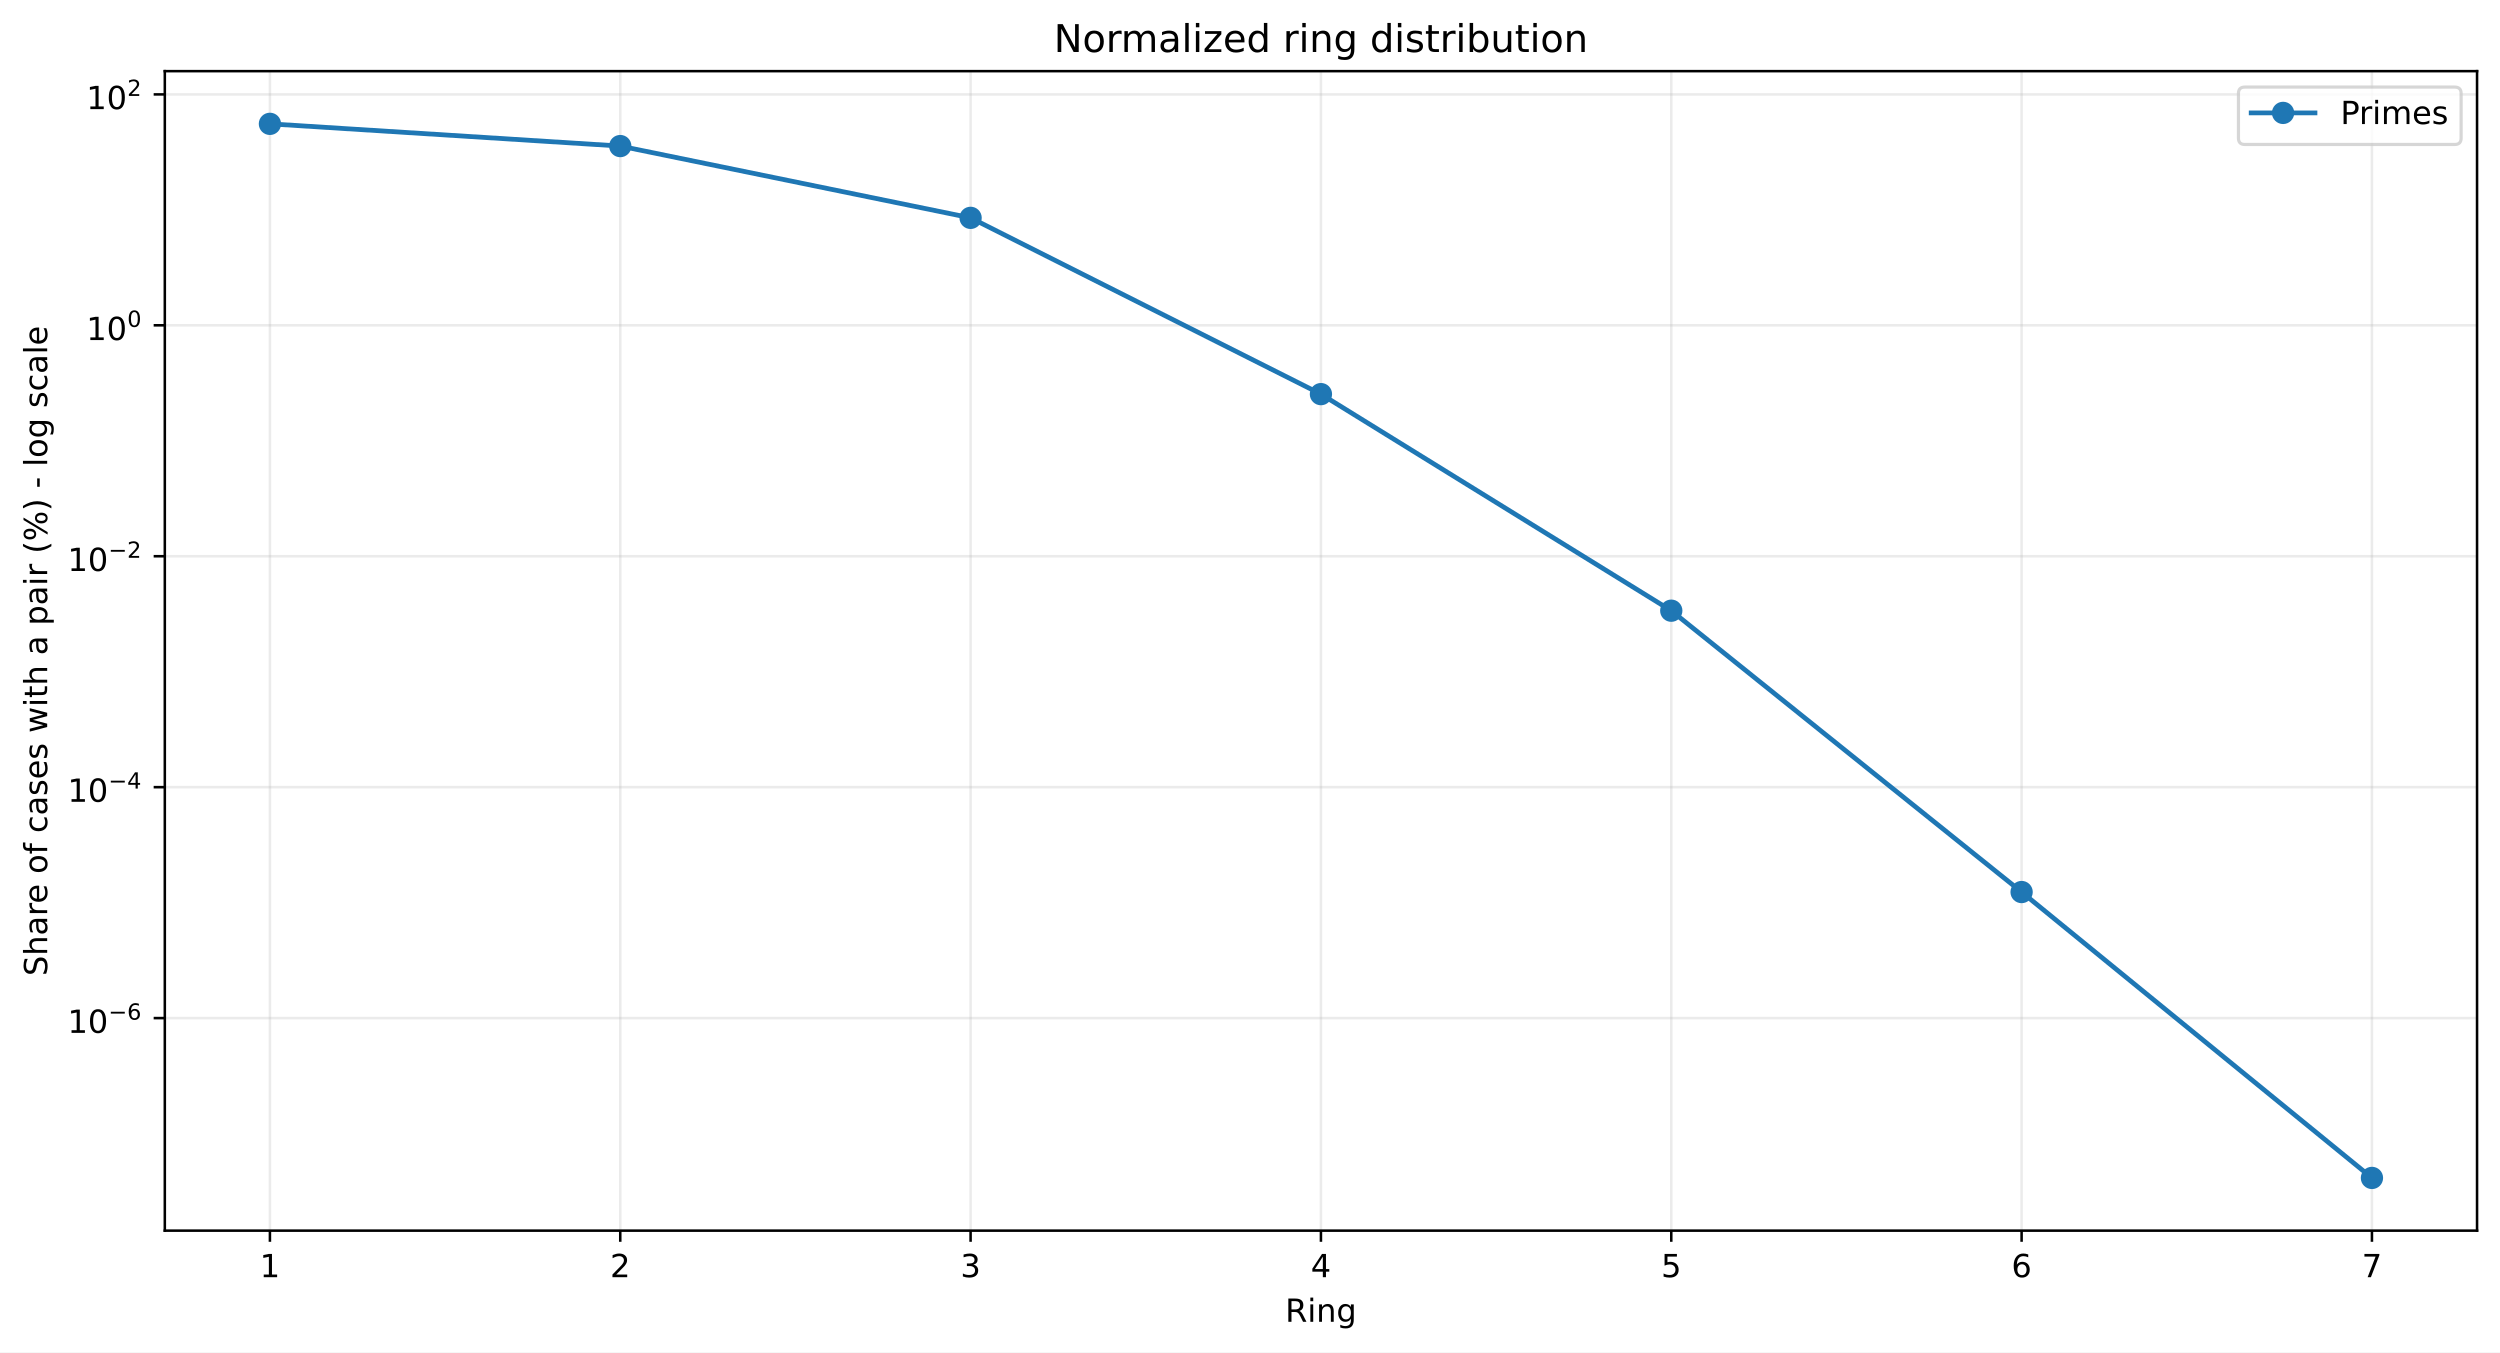
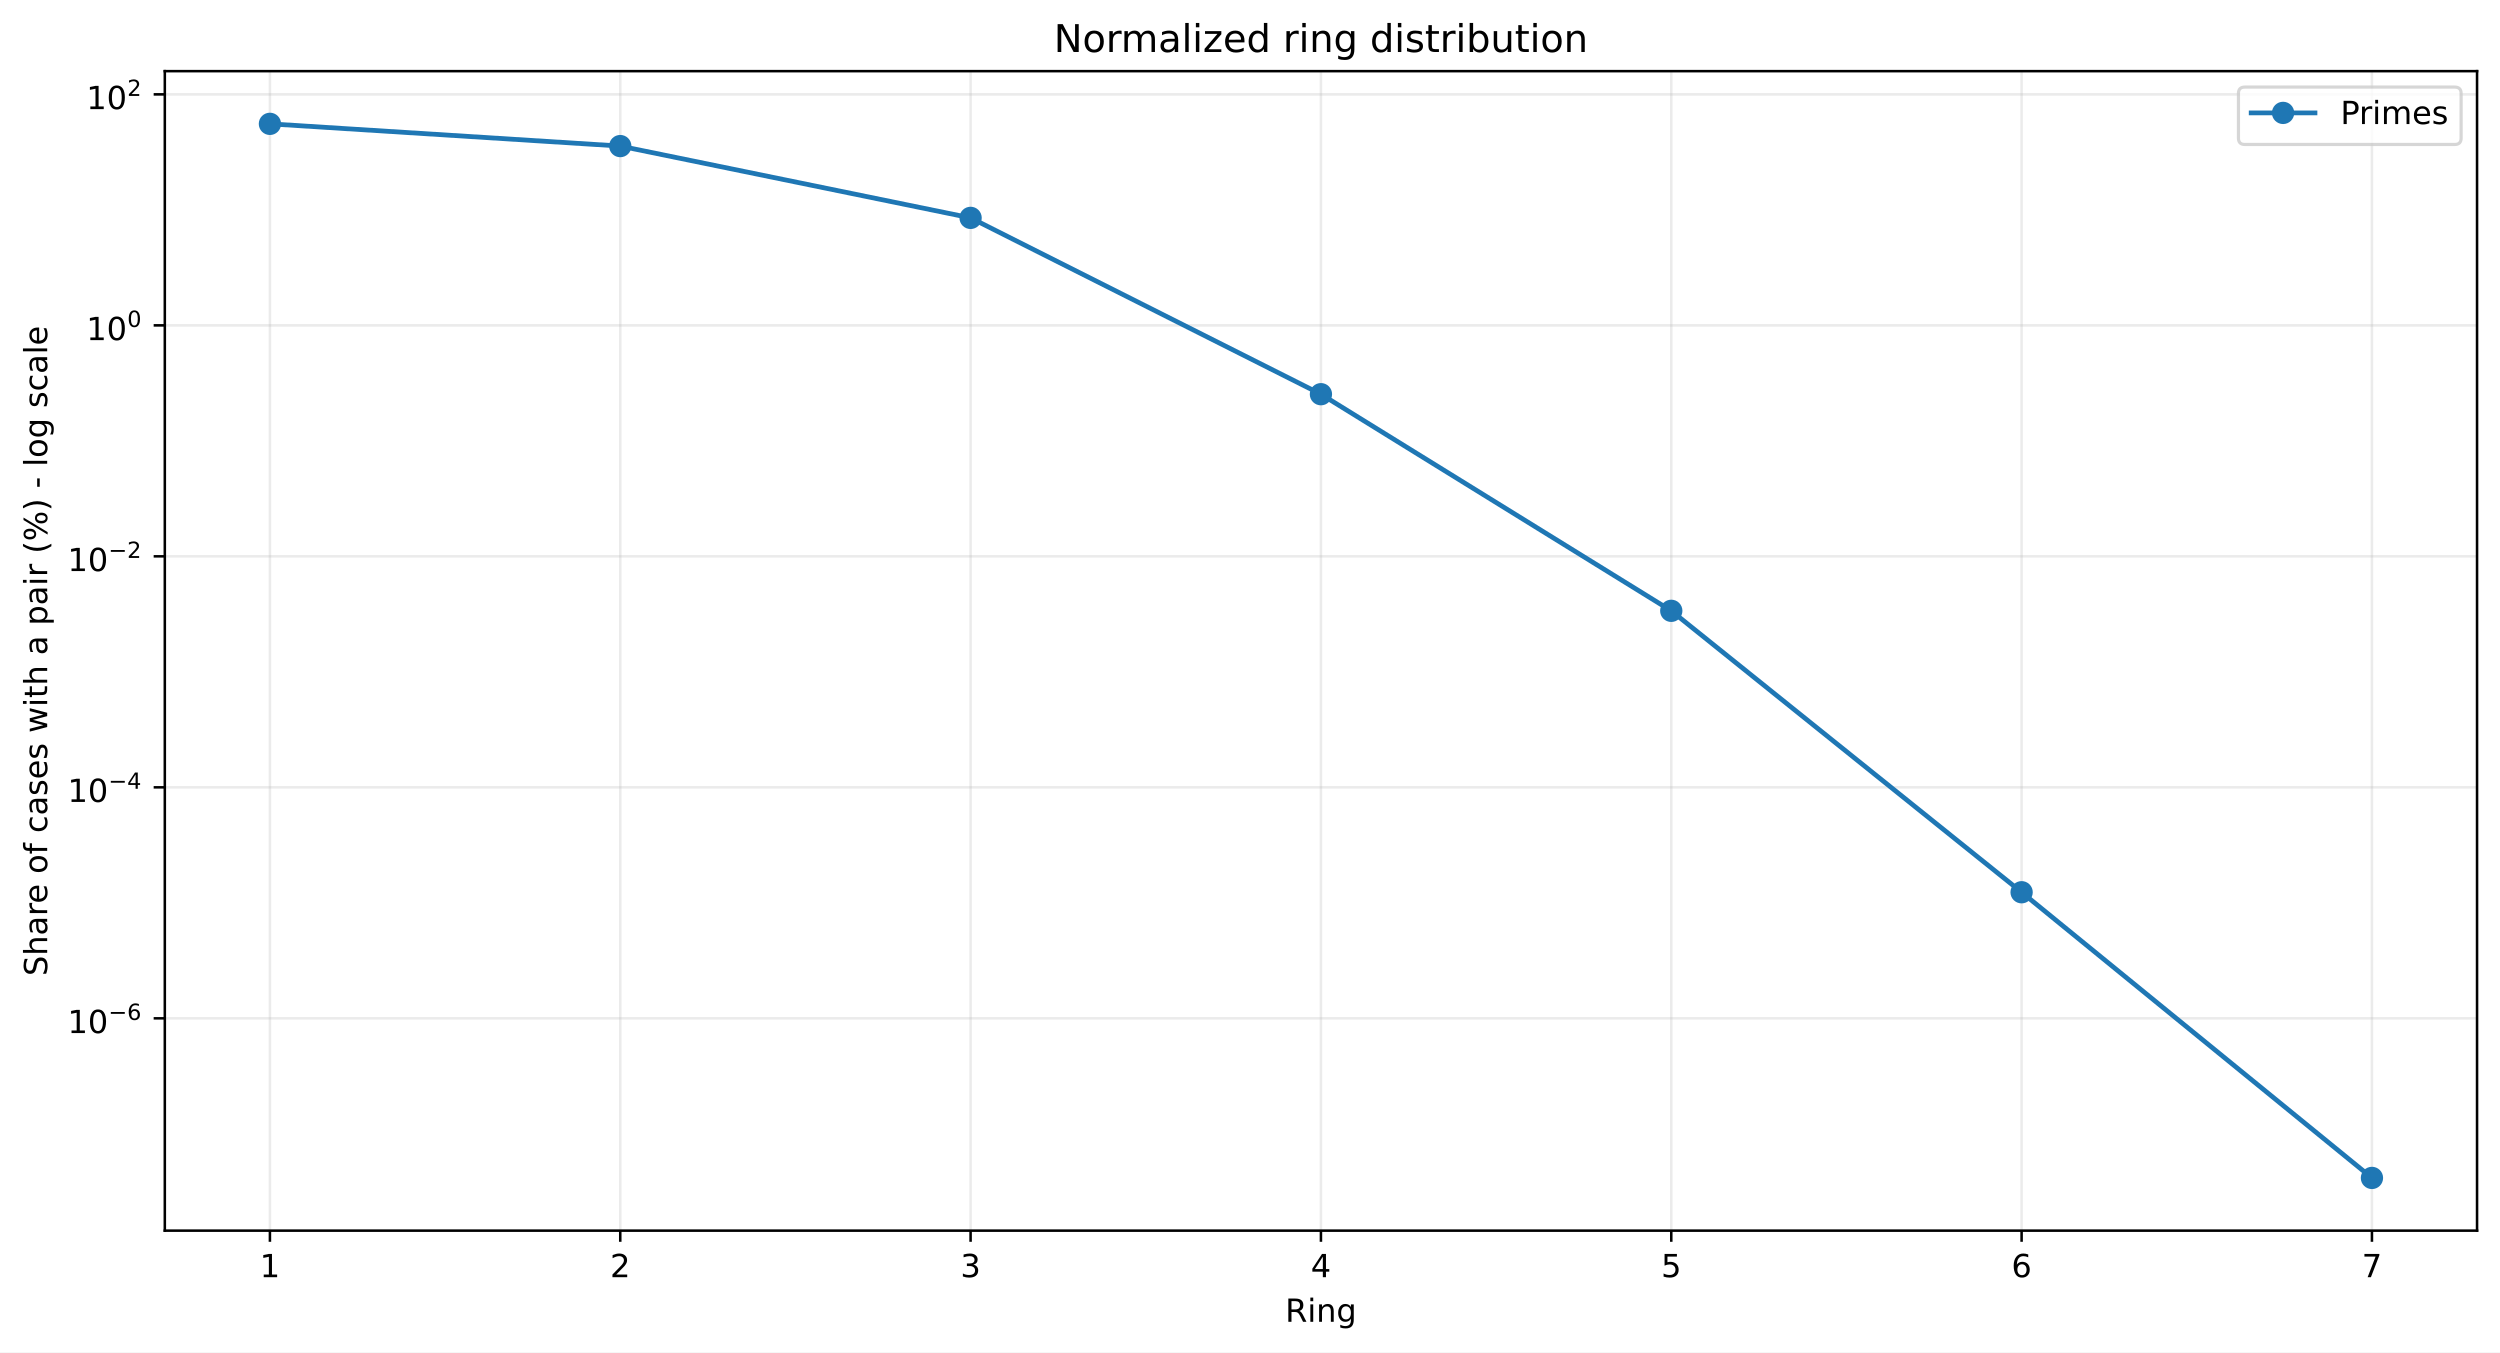
<svg xmlns="http://www.w3.org/2000/svg" xmlns:xlink="http://www.w3.org/1999/xlink" width="784.218pt" height="424.237pt" viewBox="0 0 784.218 424.237" version="1.1">
  <defs>
    <style type="text/css">*{stroke-linejoin: round; stroke-linecap: butt}</style>
  </defs>
  <g id="figure_1">
    <g id="patch_1">
      <path d="M 0 424.237  L 784.218 424.237  L 784.218 0  L 0 0  z " style="fill: #ffffff" />
    </g>
    <g id="axes_1">
      <g id="patch_2">
        <path d="M 51.701 386.036  L 777.018 386.036  L 777.018 22.318  L 51.701 22.318  z " style="fill: #ffffff" />
      </g>
      <g id="matplotlib.axis_1">
        <g id="xtick_1">
          <g id="line2d_1">
-             <path d="M 84.67 386.036  L 84.67 22.318  " clip-path="url(#p74132bd4b8)" style="fill: none; stroke: #b0b0b0; stroke-opacity: 0.25; stroke-width: 0.8; stroke-linecap: square" />
+             <path d="M 84.67 386.036  L 84.67 22.318  " clip-path="url(#p955ce8d4de)" style="fill: none; stroke: #b0b0b0; stroke-opacity: 0.25; stroke-width: 0.8; stroke-linecap: square" />
          </g>
          <g id="line2d_2">
            <defs>
-               <path id="m4748b10708" d="M 0 0  L 0 3.5  " style="stroke: #000000; stroke-width: 0.8" />
+               <path id="m152ed46e3c" d="M 0 0  L 0 3.5  " style="stroke: #000000; stroke-width: 0.8" />
            </defs>
            <g>
-               <use xlink:href="#m4748b10708" x="84.67" y="386.036" style="stroke: #000000; stroke-width: 0.8" />
+               <use xlink:href="#m152ed46e3c" x="84.67" y="386.036" style="stroke: #000000; stroke-width: 0.8" />
            </g>
          </g>
          <g id="text_1">
            <g transform="translate(81.48852 400.6334) scale(0.1 -0.1)">
              <defs>
                <path id="DejaVuSans-14" d="M 794 531  L 1825 531  L 1825 4091  L 703 3866  L 703 4441  L 1819 4666  L 2450 4666  L 2450 531  L 3481 531  L 3481 0  L 794 0  L 794 531  z " transform="scale(0.015625)" />
              </defs>
              <use xlink:href="#DejaVuSans-14" />
            </g>
          </g>
        </g>
        <g id="xtick_2">
          <g id="line2d_3">
-             <path d="M 194.566 386.036  L 194.566 22.318  " clip-path="url(#p74132bd4b8)" style="fill: none; stroke: #b0b0b0; stroke-opacity: 0.25; stroke-width: 0.8; stroke-linecap: square" />
+             <path d="M 194.566 386.036  L 194.566 22.318  " clip-path="url(#p955ce8d4de)" style="fill: none; stroke: #b0b0b0; stroke-opacity: 0.25; stroke-width: 0.8; stroke-linecap: square" />
          </g>
          <g id="line2d_4">
            <g>
-               <use xlink:href="#m4748b10708" x="194.566" y="386.036" style="stroke: #000000; stroke-width: 0.8" />
+               <use xlink:href="#m152ed46e3c" x="194.566" y="386.036" style="stroke: #000000; stroke-width: 0.8" />
            </g>
          </g>
          <g id="text_2">
            <g transform="translate(191.3851 400.6334) scale(0.1 -0.1)">
              <defs>
                <path id="DejaVuSans-15" d="M 1228 531  L 3431 531  L 3431 0  L 469 0  L 469 531  Q 828 903 1448 1529  Q 2069 2156 2228 2338  Q 2531 2678 2651 2914  Q 2772 3150 2772 3378  Q 2772 3750 2511 3984  Q 2250 4219 1831 4219  Q 1534 4219 1204 4116  Q 875 4013 500 3803  L 500 4441  Q 881 4594 1212 4672  Q 1544 4750 1819 4750  Q 2544 4750 2975 4387  Q 3406 4025 3406 3419  Q 3406 3131 3298 2873  Q 3191 2616 2906 2266  Q 2828 2175 2409 1742  Q 1991 1309 1228 531  z " transform="scale(0.015625)" />
              </defs>
              <use xlink:href="#DejaVuSans-15" />
            </g>
          </g>
        </g>
        <g id="xtick_3">
          <g id="line2d_5">
-             <path d="M 304.463 386.036  L 304.463 22.318  " clip-path="url(#p74132bd4b8)" style="fill: none; stroke: #b0b0b0; stroke-opacity: 0.25; stroke-width: 0.8; stroke-linecap: square" />
+             <path d="M 304.463 386.036  L 304.463 22.318  " clip-path="url(#p955ce8d4de)" style="fill: none; stroke: #b0b0b0; stroke-opacity: 0.25; stroke-width: 0.8; stroke-linecap: square" />
          </g>
          <g id="line2d_6">
            <g>
-               <use xlink:href="#m4748b10708" x="304.463" y="386.036" style="stroke: #000000; stroke-width: 0.8" />
+               <use xlink:href="#m152ed46e3c" x="304.463" y="386.036" style="stroke: #000000; stroke-width: 0.8" />
            </g>
          </g>
          <g id="text_3">
            <g transform="translate(301.2817 400.6334) scale(0.1 -0.1)">
              <defs>
                <path id="DejaVuSans-16" d="M 2597 2516  Q 3050 2419 3304 2112  Q 3559 1806 3559 1356  Q 3559 666 3084 287  Q 2609 -91 1734 -91  Q 1441 -91 1130 -33  Q 819 25 488 141  L 488 750  Q 750 597 1062 519  Q 1375 441 1716 441  Q 2309 441 2620 675  Q 2931 909 2931 1356  Q 2931 1769 2642 2001  Q 2353 2234 1838 2234  L 1294 2234  L 1294 2753  L 1863 2753  Q 2328 2753 2575 2939  Q 2822 3125 2822 3475  Q 2822 3834 2567 4026  Q 2313 4219 1838 4219  Q 1578 4219 1281 4162  Q 984 4106 628 3988  L 628 4550  Q 988 4650 1302 4700  Q 1616 4750 1894 4750  Q 2613 4750 3031 4423  Q 3450 4097 3450 3541  Q 3450 3153 3228 2886  Q 3006 2619 2597 2516  z " transform="scale(0.015625)" />
              </defs>
              <use xlink:href="#DejaVuSans-16" />
            </g>
          </g>
        </g>
        <g id="xtick_4">
          <g id="line2d_7">
-             <path d="M 414.36 386.036  L 414.36 22.318  " clip-path="url(#p74132bd4b8)" style="fill: none; stroke: #b0b0b0; stroke-opacity: 0.25; stroke-width: 0.8; stroke-linecap: square" />
+             <path d="M 414.36 386.036  L 414.36 22.318  " clip-path="url(#p955ce8d4de)" style="fill: none; stroke: #b0b0b0; stroke-opacity: 0.25; stroke-width: 0.8; stroke-linecap: square" />
          </g>
          <g id="line2d_8">
            <g>
-               <use xlink:href="#m4748b10708" x="414.36" y="386.036" style="stroke: #000000; stroke-width: 0.8" />
+               <use xlink:href="#m152ed46e3c" x="414.36" y="386.036" style="stroke: #000000; stroke-width: 0.8" />
            </g>
          </g>
          <g id="text_4">
            <g transform="translate(411.1784 400.6334) scale(0.1 -0.1)">
              <defs>
                <path id="DejaVuSans-17" d="M 2419 4116  L 825 1625  L 2419 1625  L 2419 4116  z M 2253 4666  L 3047 4666  L 3047 1625  L 3713 1625  L 3713 1100  L 3047 1100  L 3047 0  L 2419 0  L 2419 1100  L 313 1100  L 313 1709  L 2253 4666  z " transform="scale(0.015625)" />
              </defs>
              <use xlink:href="#DejaVuSans-17" />
            </g>
          </g>
        </g>
        <g id="xtick_5">
          <g id="line2d_9">
-             <path d="M 524.256 386.036  L 524.256 22.318  " clip-path="url(#p74132bd4b8)" style="fill: none; stroke: #b0b0b0; stroke-opacity: 0.25; stroke-width: 0.8; stroke-linecap: square" />
+             <path d="M 524.256 386.036  L 524.256 22.318  " clip-path="url(#p955ce8d4de)" style="fill: none; stroke: #b0b0b0; stroke-opacity: 0.25; stroke-width: 0.8; stroke-linecap: square" />
          </g>
          <g id="line2d_10">
            <g>
-               <use xlink:href="#m4748b10708" x="524.256" y="386.036" style="stroke: #000000; stroke-width: 0.8" />
+               <use xlink:href="#m152ed46e3c" x="524.256" y="386.036" style="stroke: #000000; stroke-width: 0.8" />
            </g>
          </g>
          <g id="text_5">
            <g transform="translate(521.075 400.6334) scale(0.1 -0.1)">
              <defs>
                <path id="DejaVuSans-18" d="M 691 4666  L 3169 4666  L 3169 4134  L 1269 4134  L 1269 2991  Q 1406 3038 1543 3061  Q 1681 3084 1819 3084  Q 2600 3084 3056 2656  Q 3513 2228 3513 1497  Q 3513 744 3044 326  Q 2575 -91 1722 -91  Q 1428 -91 1123 -41  Q 819 9 494 109  L 494 744  Q 775 591 1075 516  Q 1375 441 1709 441  Q 2250 441 2565 725  Q 2881 1009 2881 1497  Q 2881 1984 2565 2268  Q 2250 2553 1709 2553  Q 1456 2553 1204 2497  Q 953 2441 691 2322  L 691 4666  z " transform="scale(0.015625)" />
              </defs>
              <use xlink:href="#DejaVuSans-18" />
            </g>
          </g>
        </g>
        <g id="xtick_6">
          <g id="line2d_11">
-             <path d="M 634.153 386.036  L 634.153 22.318  " clip-path="url(#p74132bd4b8)" style="fill: none; stroke: #b0b0b0; stroke-opacity: 0.25; stroke-width: 0.8; stroke-linecap: square" />
+             <path d="M 634.153 386.036  L 634.153 22.318  " clip-path="url(#p955ce8d4de)" style="fill: none; stroke: #b0b0b0; stroke-opacity: 0.25; stroke-width: 0.8; stroke-linecap: square" />
          </g>
          <g id="line2d_12">
            <g>
-               <use xlink:href="#m4748b10708" x="634.153" y="386.036" style="stroke: #000000; stroke-width: 0.8" />
+               <use xlink:href="#m152ed46e3c" x="634.153" y="386.036" style="stroke: #000000; stroke-width: 0.8" />
            </g>
          </g>
          <g id="text_6">
            <g transform="translate(630.9716 400.6334) scale(0.1 -0.1)">
              <defs>
                <path id="DejaVuSans-19" d="M 2113 2584  Q 1688 2584 1439 2293  Q 1191 2003 1191 1497  Q 1191 994 1439 701  Q 1688 409 2113 409  Q 2538 409 2786 701  Q 3034 994 3034 1497  Q 3034 2003 2786 2293  Q 2538 2584 2113 2584  z M 3366 4563  L 3366 3988  Q 3128 4100 2886 4159  Q 2644 4219 2406 4219  Q 1781 4219 1451 3797  Q 1122 3375 1075 2522  Q 1259 2794 1537 2939  Q 1816 3084 2150 3084  Q 2853 3084 3261 2657  Q 3669 2231 3669 1497  Q 3669 778 3244 343  Q 2819 -91 2113 -91  Q 1303 -91 875 529  Q 447 1150 447 2328  Q 447 3434 972 4092  Q 1497 4750 2381 4750  Q 2619 4750 2861 4703  Q 3103 4656 3366 4563  z " transform="scale(0.015625)" />
              </defs>
              <use xlink:href="#DejaVuSans-19" />
            </g>
          </g>
        </g>
        <g id="xtick_7">
          <g id="line2d_13">
-             <path d="M 744.049 386.036  L 744.049 22.318  " clip-path="url(#p74132bd4b8)" style="fill: none; stroke: #b0b0b0; stroke-opacity: 0.25; stroke-width: 0.8; stroke-linecap: square" />
+             <path d="M 744.049 386.036  L 744.049 22.318  " clip-path="url(#p955ce8d4de)" style="fill: none; stroke: #b0b0b0; stroke-opacity: 0.25; stroke-width: 0.8; stroke-linecap: square" />
          </g>
          <g id="line2d_14">
            <g>
-               <use xlink:href="#m4748b10708" x="744.049" y="386.036" style="stroke: #000000; stroke-width: 0.8" />
+               <use xlink:href="#m152ed46e3c" x="744.049" y="386.036" style="stroke: #000000; stroke-width: 0.8" />
            </g>
          </g>
          <g id="text_7">
            <g transform="translate(740.8682 400.6334) scale(0.1 -0.1)">
              <defs>
                <path id="DejaVuSans-1a" d="M 525 4666  L 3525 4666  L 3525 4397  L 1831 0  L 1172 0  L 2766 4134  L 525 4134  L 525 4666  z " transform="scale(0.015625)" />
              </defs>
              <use xlink:href="#DejaVuSans-1a" />
            </g>
          </g>
        </g>
        <g id="text_8">
          <g transform="translate(403.1534 414.6342) scale(0.1 -0.1)">
            <defs>
              <path id="DejaVuSans-35" d="M 2841 2188  Q 3044 2119 3236 1894  Q 3428 1669 3622 1275  L 4263 0  L 3584 0  L 2988 1197  Q 2756 1666 2539 1819  Q 2322 1972 1947 1972  L 1259 1972  L 1259 0  L 628 0  L 628 4666  L 2053 4666  Q 2853 4666 3247 4331  Q 3641 3997 3641 3322  Q 3641 2881 3436 2590  Q 3231 2300 2841 2188  z M 1259 4147  L 1259 2491  L 2053 2491  Q 2509 2491 2742 2702  Q 2975 2913 2975 3322  Q 2975 3731 2742 3939  Q 2509 4147 2053 4147  L 1259 4147  z " transform="scale(0.015625)" />
              <path id="DejaVuSans-4c" d="M 603 3500  L 1178 3500  L 1178 0  L 603 0  L 603 3500  z M 603 4863  L 1178 4863  L 1178 4134  L 603 4134  L 603 4863  z " transform="scale(0.015625)" />
              <path id="DejaVuSans-51" d="M 3513 2113  L 3513 0  L 2938 0  L 2938 2094  Q 2938 2591 2744 2837  Q 2550 3084 2163 3084  Q 1697 3084 1428 2787  Q 1159 2491 1159 1978  L 1159 0  L 581 0  L 581 3500  L 1159 3500  L 1159 2956  Q 1366 3272 1645 3428  Q 1925 3584 2291 3584  Q 2894 3584 3203 3211  Q 3513 2838 3513 2113  z " transform="scale(0.015625)" />
              <path id="DejaVuSans-4a" d="M 2906 1791  Q 2906 2416 2648 2759  Q 2391 3103 1925 3103  Q 1463 3103 1205 2759  Q 947 2416 947 1791  Q 947 1169 1205 825  Q 1463 481 1925 481  Q 2391 481 2648 825  Q 2906 1169 2906 1791  z M 3481 434  Q 3481 -459 3084 -895  Q 2688 -1331 1869 -1331  Q 1566 -1331 1297 -1286  Q 1028 -1241 775 -1147  L 775 -588  Q 1028 -725 1275 -790  Q 1522 -856 1778 -856  Q 2344 -856 2625 -561  Q 2906 -266 2906 331  L 2906 616  Q 2728 306 2450 153  Q 2172 0 1784 0  Q 1141 0 747 490  Q 353 981 353 1791  Q 353 2603 747 3093  Q 1141 3584 1784 3584  Q 2172 3584 2450 3431  Q 2728 3278 2906 2969  L 2906 3500  L 3481 3500  L 3481 434  z " transform="scale(0.015625)" />
            </defs>
            <use xlink:href="#DejaVuSans-35" />
            <use xlink:href="#DejaVuSans-4c" transform="translate(69.48438 0)" />
            <use xlink:href="#DejaVuSans-51" transform="translate(97.26562 0)" />
            <use xlink:href="#DejaVuSans-4a" transform="translate(160.6406 0)" />
          </g>
        </g>
      </g>
      <g id="matplotlib.axis_2">
        <g id="ytick_1">
          <g id="line2d_15">
-             <path d="M 51.701 319.363  L 777.018 319.363  " clip-path="url(#p74132bd4b8)" style="fill: none; stroke: #b0b0b0; stroke-opacity: 0.25; stroke-width: 0.8; stroke-linecap: square" />
+             <path d="M 51.701 319.439  L 777.018 319.439  " clip-path="url(#p955ce8d4de)" style="fill: none; stroke: #b0b0b0; stroke-opacity: 0.25; stroke-width: 0.8; stroke-linecap: square" />
          </g>
          <g id="line2d_16">
            <defs>
-               <path id="m7e02e4cb93" d="M 0 0  L -3.5 0  " style="stroke: #000000; stroke-width: 0.8" />
+               <path id="m792096139f" d="M 0 0  L -3.5 0  " style="stroke: #000000; stroke-width: 0.8" />
            </defs>
            <g>
-               <use xlink:href="#m7e02e4cb93" x="51.701" y="319.363" style="stroke: #000000; stroke-width: 0.8" />
+               <use xlink:href="#m792096139f" x="51.701" y="319.439" style="stroke: #000000; stroke-width: 0.8" />
            </g>
          </g>
          <g id="text_9">
-             <g transform="translate(21.20078 324.0632) scale(0.1 -0.1)">
+             <g transform="translate(21.20078 324.1391) scale(0.1 -0.1)">
              <defs>
                <path id="DejaVuSans-13" d="M 2034 4250  Q 1547 4250 1301 3770  Q 1056 3291 1056 2328  Q 1056 1369 1301 889  Q 1547 409 2034 409  Q 2525 409 2770 889  Q 3016 1369 3016 2328  Q 3016 3291 2770 3770  Q 2525 4250 2034 4250  z M 2034 4750  Q 2819 4750 3233 4129  Q 3647 3509 3647 2328  Q 3647 1150 3233 529  Q 2819 -91 2034 -91  Q 1250 -91 836 529  Q 422 1150 422 2328  Q 422 3509 836 4129  Q 1250 4750 2034 4750  z " transform="scale(0.015625)" />
                <path id="DejaVuSans-c9c" d="M 678 2272  L 4684 2272  L 4684 1741  L 678 1741  L 678 2272  z " transform="scale(0.015625)" />
              </defs>
              <use xlink:href="#DejaVuSans-14" transform="translate(0 0.746875)" />
              <use xlink:href="#DejaVuSans-13" transform="translate(63.62305 0.746875)" />
              <use xlink:href="#DejaVuSans-c9c" transform="translate(128.2031 42.04688) scale(0.7)" />
              <use xlink:href="#DejaVuSans-19" transform="translate(186.8555 42.04688) scale(0.7)" />
            </g>
          </g>
        </g>
        <g id="ytick_2">
          <g id="line2d_17">
-             <path d="M 51.701 246.924  L 777.018 246.924  " clip-path="url(#p74132bd4b8)" style="fill: none; stroke: #b0b0b0; stroke-opacity: 0.25; stroke-width: 0.8; stroke-linecap: square" />
+             <path d="M 51.701 246.98  L 777.018 246.98  " clip-path="url(#p955ce8d4de)" style="fill: none; stroke: #b0b0b0; stroke-opacity: 0.25; stroke-width: 0.8; stroke-linecap: square" />
          </g>
          <g id="line2d_18">
            <g>
-               <use xlink:href="#m7e02e4cb93" x="51.701" y="246.924" style="stroke: #000000; stroke-width: 0.8" />
+               <use xlink:href="#m792096139f" x="51.701" y="246.98" style="stroke: #000000; stroke-width: 0.8" />
            </g>
          </g>
          <g id="text_10">
-             <g transform="translate(21.20078 251.5736) scale(0.1 -0.1)">
+             <g transform="translate(21.20078 251.6299) scale(0.1 -0.1)">
              <use xlink:href="#DejaVuSans-14" transform="translate(0 0.665625)" />
              <use xlink:href="#DejaVuSans-13" transform="translate(63.62305 0.665625)" />
              <use xlink:href="#DejaVuSans-c9c" transform="translate(128.2031 41.96563) scale(0.7)" />
              <use xlink:href="#DejaVuSans-17" transform="translate(186.8555 41.96563) scale(0.7)" />
            </g>
          </g>
        </g>
        <g id="ytick_3">
          <g id="line2d_19">
-             <path d="M 51.701 174.484  L 777.018 174.484  " clip-path="url(#p74132bd4b8)" style="fill: none; stroke: #b0b0b0; stroke-opacity: 0.25; stroke-width: 0.8; stroke-linecap: square" />
+             <path d="M 51.701 174.521  L 777.018 174.521  " clip-path="url(#p955ce8d4de)" style="fill: none; stroke: #b0b0b0; stroke-opacity: 0.25; stroke-width: 0.8; stroke-linecap: square" />
          </g>
          <g id="line2d_20">
            <g>
-               <use xlink:href="#m7e02e4cb93" x="51.701" y="174.484" style="stroke: #000000; stroke-width: 0.8" />
+               <use xlink:href="#m792096139f" x="51.701" y="174.521" style="stroke: #000000; stroke-width: 0.8" />
            </g>
          </g>
          <g id="text_11">
-             <g transform="translate(21.20078 179.184) scale(0.1 -0.1)">
+             <g transform="translate(21.20078 179.2207) scale(0.1 -0.1)">
              <use xlink:href="#DejaVuSans-14" transform="translate(0 0.746875)" />
              <use xlink:href="#DejaVuSans-13" transform="translate(63.62305 0.746875)" />
              <use xlink:href="#DejaVuSans-c9c" transform="translate(128.2031 42.04688) scale(0.7)" />
              <use xlink:href="#DejaVuSans-15" transform="translate(186.8555 42.04688) scale(0.7)" />
            </g>
          </g>
        </g>
        <g id="ytick_4">
          <g id="line2d_21">
-             <path d="M 51.701 102.044  L 777.018 102.044  " clip-path="url(#p74132bd4b8)" style="fill: none; stroke: #b0b0b0; stroke-opacity: 0.25; stroke-width: 0.8; stroke-linecap: square" />
+             <path d="M 51.701 102.062  L 777.018 102.062  " clip-path="url(#p955ce8d4de)" style="fill: none; stroke: #b0b0b0; stroke-opacity: 0.25; stroke-width: 0.8; stroke-linecap: square" />
          </g>
          <g id="line2d_22">
            <g>
-               <use xlink:href="#m7e02e4cb93" x="51.701" y="102.044" style="stroke: #000000; stroke-width: 0.8" />
+               <use xlink:href="#m792096139f" x="51.701" y="102.062" style="stroke: #000000; stroke-width: 0.8" />
            </g>
          </g>
          <g id="text_12">
-             <g transform="translate(27.10078 106.7444) scale(0.1 -0.1)">
+             <g transform="translate(27.10078 106.7615) scale(0.1 -0.1)">
              <use xlink:href="#DejaVuSans-14" transform="translate(0 0.746875)" />
              <use xlink:href="#DejaVuSans-13" transform="translate(63.62305 0.746875)" />
              <use xlink:href="#DejaVuSans-13" transform="translate(128.2031 42.04688) scale(0.7)" />
            </g>
          </g>
        </g>
        <g id="ytick_5">
          <g id="line2d_23">
-             <path d="M 51.701 29.605  L 777.018 29.605  " clip-path="url(#p74132bd4b8)" style="fill: none; stroke: #b0b0b0; stroke-opacity: 0.25; stroke-width: 0.8; stroke-linecap: square" />
+             <path d="M 51.701 29.602  L 777.018 29.602  " clip-path="url(#p955ce8d4de)" style="fill: none; stroke: #b0b0b0; stroke-opacity: 0.25; stroke-width: 0.8; stroke-linecap: square" />
          </g>
          <g id="line2d_24">
            <g>
-               <use xlink:href="#m7e02e4cb93" x="51.701" y="29.605" style="stroke: #000000; stroke-width: 0.8" />
+               <use xlink:href="#m792096139f" x="51.701" y="29.602" style="stroke: #000000; stroke-width: 0.8" />
            </g>
          </g>
          <g id="text_13">
-             <g transform="translate(27.10078 34.30483) scale(0.1 -0.1)">
+             <g transform="translate(27.10078 34.30233) scale(0.1 -0.1)">
              <use xlink:href="#DejaVuSans-14" transform="translate(0 0.746875)" />
              <use xlink:href="#DejaVuSans-13" transform="translate(63.62305 0.746875)" />
              <use xlink:href="#DejaVuSans-15" transform="translate(128.2031 42.04688) scale(0.7)" />
            </g>
          </g>
        </g>
        <g id="text_14">
          <g transform="translate(14.79844 306.1426) rotate(-90) scale(0.1 -0.1)">
            <defs>
              <path id="DejaVuSans-36" d="M 3425 4513  L 3425 3897  Q 3066 4069 2747 4153  Q 2428 4238 2131 4238  Q 1616 4238 1336 4038  Q 1056 3838 1056 3469  Q 1056 3159 1242 3001  Q 1428 2844 1947 2747  L 2328 2669  Q 3034 2534 3370 2195  Q 3706 1856 3706 1288  Q 3706 609 3251 259  Q 2797 -91 1919 -91  Q 1588 -91 1214 -16  Q 841 59 441 206  L 441 856  Q 825 641 1194 531  Q 1563 422 1919 422  Q 2459 422 2753 634  Q 3047 847 3047 1241  Q 3047 1584 2836 1778  Q 2625 1972 2144 2069  L 1759 2144  Q 1053 2284 737 2584  Q 422 2884 422 3419  Q 422 4038 858 4394  Q 1294 4750 2059 4750  Q 2388 4750 2728 4690  Q 3069 4631 3425 4513  z " transform="scale(0.015625)" />
              <path id="DejaVuSans-4b" d="M 3513 2113  L 3513 0  L 2938 0  L 2938 2094  Q 2938 2591 2744 2837  Q 2550 3084 2163 3084  Q 1697 3084 1428 2787  Q 1159 2491 1159 1978  L 1159 0  L 581 0  L 581 4863  L 1159 4863  L 1159 2956  Q 1366 3272 1645 3428  Q 1925 3584 2291 3584  Q 2894 3584 3203 3211  Q 3513 2838 3513 2113  z " transform="scale(0.015625)" />
              <path id="DejaVuSans-44" d="M 2194 1759  Q 1497 1759 1228 1600  Q 959 1441 959 1056  Q 959 750 1161 570  Q 1363 391 1709 391  Q 2188 391 2477 730  Q 2766 1069 2766 1631  L 2766 1759  L 2194 1759  z M 3341 1997  L 3341 0  L 2766 0  L 2766 531  Q 2569 213 2275 61  Q 1981 -91 1556 -91  Q 1019 -91 701 211  Q 384 513 384 1019  Q 384 1609 779 1909  Q 1175 2209 1959 2209  L 2766 2209  L 2766 2266  Q 2766 2663 2505 2880  Q 2244 3097 1772 3097  Q 1472 3097 1187 3025  Q 903 2953 641 2809  L 641 3341  Q 956 3463 1253 3523  Q 1550 3584 1831 3584  Q 2591 3584 2966 3190  Q 3341 2797 3341 1997  z " transform="scale(0.015625)" />
              <path id="DejaVuSans-55" d="M 2631 2963  Q 2534 3019 2420 3045  Q 2306 3072 2169 3072  Q 1681 3072 1420 2755  Q 1159 2438 1159 1844  L 1159 0  L 581 0  L 581 3500  L 1159 3500  L 1159 2956  Q 1341 3275 1631 3429  Q 1922 3584 2338 3584  Q 2397 3584 2469 3576  Q 2541 3569 2628 3553  L 2631 2963  z " transform="scale(0.015625)" />
              <path id="DejaVuSans-48" d="M 3597 1894  L 3597 1613  L 953 1613  Q 991 1019 1311 708  Q 1631 397 2203 397  Q 2534 397 2845 478  Q 3156 559 3463 722  L 3463 178  Q 3153 47 2828 -22  Q 2503 -91 2169 -91  Q 1331 -91 842 396  Q 353 884 353 1716  Q 353 2575 817 3079  Q 1281 3584 2069 3584  Q 2775 3584 3186 3129  Q 3597 2675 3597 1894  z M 3022 2063  Q 3016 2534 2758 2815  Q 2500 3097 2075 3097  Q 1594 3097 1305 2825  Q 1016 2553 972 2059  L 3022 2063  z " transform="scale(0.015625)" />
              <path id="DejaVuSans-3" transform="scale(0.015625)" />
              <path id="DejaVuSans-52" d="M 1959 3097  Q 1497 3097 1228 2736  Q 959 2375 959 1747  Q 959 1119 1226 758  Q 1494 397 1959 397  Q 2419 397 2687 759  Q 2956 1122 2956 1747  Q 2956 2369 2687 2733  Q 2419 3097 1959 3097  z M 1959 3584  Q 2709 3584 3137 3096  Q 3566 2609 3566 1747  Q 3566 888 3137 398  Q 2709 -91 1959 -91  Q 1206 -91 779 398  Q 353 888 353 1747  Q 353 2609 779 3096  Q 1206 3584 1959 3584  z " transform="scale(0.015625)" />
              <path id="DejaVuSans-49" d="M 2375 4863  L 2375 4384  L 1825 4384  Q 1516 4384 1395 4259  Q 1275 4134 1275 3809  L 1275 3500  L 2222 3500  L 2222 3053  L 1275 3053  L 1275 0  L 697 0  L 697 3053  L 147 3053  L 147 3500  L 697 3500  L 697 3744  Q 697 4328 969 4595  Q 1241 4863 1831 4863  L 2375 4863  z " transform="scale(0.015625)" />
              <path id="DejaVuSans-46" d="M 3122 3366  L 3122 2828  Q 2878 2963 2633 3030  Q 2388 3097 2138 3097  Q 1578 3097 1268 2742  Q 959 2388 959 1747  Q 959 1106 1268 751  Q 1578 397 2138 397  Q 2388 397 2633 464  Q 2878 531 3122 666  L 3122 134  Q 2881 22 2623 -34  Q 2366 -91 2075 -91  Q 1284 -91 818 406  Q 353 903 353 1747  Q 353 2603 823 3093  Q 1294 3584 2113 3584  Q 2378 3584 2631 3529  Q 2884 3475 3122 3366  z " transform="scale(0.015625)" />
              <path id="DejaVuSans-56" d="M 2834 3397  L 2834 2853  Q 2591 2978 2328 3040  Q 2066 3103 1784 3103  Q 1356 3103 1142 2972  Q 928 2841 928 2578  Q 928 2378 1081 2264  Q 1234 2150 1697 2047  L 1894 2003  Q 2506 1872 2764 1633  Q 3022 1394 3022 966  Q 3022 478 2636 193  Q 2250 -91 1575 -91  Q 1294 -91 989 -36  Q 684 19 347 128  L 347 722  Q 666 556 975 473  Q 1284 391 1588 391  Q 1994 391 2212 530  Q 2431 669 2431 922  Q 2431 1156 2273 1281  Q 2116 1406 1581 1522  L 1381 1569  Q 847 1681 609 1914  Q 372 2147 372 2553  Q 372 3047 722 3315  Q 1072 3584 1716 3584  Q 2034 3584 2315 3537  Q 2597 3491 2834 3397  z " transform="scale(0.015625)" />
              <path id="DejaVuSans-5a" d="M 269 3500  L 844 3500  L 1563 769  L 2278 3500  L 2956 3500  L 3675 769  L 4391 3500  L 4966 3500  L 4050 0  L 3372 0  L 2619 2869  L 1863 0  L 1184 0  L 269 3500  z " transform="scale(0.015625)" />
              <path id="DejaVuSans-57" d="M 1172 4494  L 1172 3500  L 2356 3500  L 2356 3053  L 1172 3053  L 1172 1153  Q 1172 725 1289 603  Q 1406 481 1766 481  L 2356 481  L 2356 0  L 1766 0  Q 1100 0 847 248  Q 594 497 594 1153  L 594 3053  L 172 3053  L 172 3500  L 594 3500  L 594 4494  L 1172 4494  z " transform="scale(0.015625)" />
              <path id="DejaVuSans-53" d="M 1159 525  L 1159 -1331  L 581 -1331  L 581 3500  L 1159 3500  L 1159 2969  Q 1341 3281 1617 3432  Q 1894 3584 2278 3584  Q 2916 3584 3314 3078  Q 3713 2572 3713 1747  Q 3713 922 3314 415  Q 2916 -91 2278 -91  Q 1894 -91 1617 61  Q 1341 213 1159 525  z M 3116 1747  Q 3116 2381 2855 2742  Q 2594 3103 2138 3103  Q 1681 3103 1420 2742  Q 1159 2381 1159 1747  Q 1159 1113 1420 752  Q 1681 391 2138 391  Q 2594 391 2855 752  Q 3116 1113 3116 1747  z " transform="scale(0.015625)" />
              <path id="DejaVuSans-b" d="M 1984 4856  Q 1566 4138 1362 3434  Q 1159 2731 1159 2009  Q 1159 1288 1364 580  Q 1569 -128 1984 -844  L 1484 -844  Q 1016 -109 783 600  Q 550 1309 550 2009  Q 550 2706 781 3412  Q 1013 4119 1484 4856  L 1984 4856  z " transform="scale(0.015625)" />
              <path id="DejaVuSans-8" d="M 4653 2053  Q 4381 2053 4226 1822  Q 4072 1591 4072 1178  Q 4072 772 4226 539  Q 4381 306 4653 306  Q 4919 306 5073 539  Q 5228 772 5228 1178  Q 5228 1588 5073 1820  Q 4919 2053 4653 2053  z M 4653 2450  Q 5147 2450 5437 2106  Q 5728 1763 5728 1178  Q 5728 594 5436 251  Q 5144 -91 4653 -91  Q 4153 -91 3862 251  Q 3572 594 3572 1178  Q 3572 1766 3864 2108  Q 4156 2450 4653 2450  z M 1428 4353  Q 1159 4353 1004 4120  Q 850 3888 850 3481  Q 850 3069 1003 2837  Q 1156 2606 1428 2606  Q 1700 2606 1854 2837  Q 2009 3069 2009 3481  Q 2009 3884 1853 4118  Q 1697 4353 1428 4353  z M 4250 4750  L 4750 4750  L 1831 -91  L 1331 -91  L 4250 4750  z M 1428 4750  Q 1922 4750 2215 4408  Q 2509 4066 2509 3481  Q 2509 2891 2217 2550  Q 1925 2209 1428 2209  Q 931 2209 642 2551  Q 353 2894 353 3481  Q 353 4063 643 4406  Q 934 4750 1428 4750  z " transform="scale(0.015625)" />
              <path id="DejaVuSans-c" d="M 513 4856  L 1013 4856  Q 1481 4119 1714 3412  Q 1947 2706 1947 2009  Q 1947 1309 1714 600  Q 1481 -109 1013 -844  L 513 -844  Q 928 -128 1133 580  Q 1338 1288 1338 2009  Q 1338 2731 1133 3434  Q 928 4138 513 4856  z " transform="scale(0.015625)" />
              <path id="DejaVuSans-10" d="M 313 2009  L 1997 2009  L 1997 1497  L 313 1497  L 313 2009  z " transform="scale(0.015625)" />
              <path id="DejaVuSans-4f" d="M 603 4863  L 1178 4863  L 1178 0  L 603 0  L 603 4863  z " transform="scale(0.015625)" />
            </defs>
            <use xlink:href="#DejaVuSans-36" />
            <use xlink:href="#DejaVuSans-4b" transform="translate(63.48438 0)" />
            <use xlink:href="#DejaVuSans-44" transform="translate(126.8594 0)" />
            <use xlink:href="#DejaVuSans-55" transform="translate(188.1406 0)" />
            <use xlink:href="#DejaVuSans-48" transform="translate(227.0469 0)" />
            <use xlink:href="#DejaVuSans-3" transform="translate(288.5781 0)" />
            <use xlink:href="#DejaVuSans-52" transform="translate(320.3594 0)" />
            <use xlink:href="#DejaVuSans-49" transform="translate(381.5469 0)" />
            <use xlink:href="#DejaVuSans-3" transform="translate(416.75 0)" />
            <use xlink:href="#DejaVuSans-46" transform="translate(448.5312 0)" />
            <use xlink:href="#DejaVuSans-44" transform="translate(503.5156 0)" />
            <use xlink:href="#DejaVuSans-56" transform="translate(564.7969 0)" />
            <use xlink:href="#DejaVuSans-48" transform="translate(616.8906 0)" />
            <use xlink:href="#DejaVuSans-56" transform="translate(678.4219 0)" />
            <use xlink:href="#DejaVuSans-3" transform="translate(730.5156 0)" />
            <use xlink:href="#DejaVuSans-5a" transform="translate(762.2969 0)" />
            <use xlink:href="#DejaVuSans-4c" transform="translate(844.0781 0)" />
            <use xlink:href="#DejaVuSans-57" transform="translate(871.8594 0)" />
            <use xlink:href="#DejaVuSans-4b" transform="translate(911.0625 0)" />
            <use xlink:href="#DejaVuSans-3" transform="translate(974.4375 0)" />
            <use xlink:href="#DejaVuSans-44" transform="translate(1006.219 0)" />
            <use xlink:href="#DejaVuSans-3" transform="translate(1067.5 0)" />
            <use xlink:href="#DejaVuSans-53" transform="translate(1099.281 0)" />
            <use xlink:href="#DejaVuSans-44" transform="translate(1162.766 0)" />
            <use xlink:href="#DejaVuSans-4c" transform="translate(1224.047 0)" />
            <use xlink:href="#DejaVuSans-55" transform="translate(1251.828 0)" />
            <use xlink:href="#DejaVuSans-3" transform="translate(1292.938 0)" />
            <use xlink:href="#DejaVuSans-b" transform="translate(1324.719 0)" />
            <use xlink:href="#DejaVuSans-8" transform="translate(1363.734 0)" />
            <use xlink:href="#DejaVuSans-c" transform="translate(1458.75 0)" />
            <use xlink:href="#DejaVuSans-3" transform="translate(1497.766 0)" />
            <use xlink:href="#DejaVuSans-10" transform="translate(1529.547 0)" />
            <use xlink:href="#DejaVuSans-3" transform="translate(1565.625 0)" />
            <use xlink:href="#DejaVuSans-4f" transform="translate(1597.406 0)" />
            <use xlink:href="#DejaVuSans-52" transform="translate(1625.188 0)" />
            <use xlink:href="#DejaVuSans-4a" transform="translate(1686.375 0)" />
            <use xlink:href="#DejaVuSans-3" transform="translate(1749.859 0)" />
            <use xlink:href="#DejaVuSans-56" transform="translate(1781.641 0)" />
            <use xlink:href="#DejaVuSans-46" transform="translate(1833.734 0)" />
            <use xlink:href="#DejaVuSans-44" transform="translate(1888.719 0)" />
            <use xlink:href="#DejaVuSans-4f" transform="translate(1950 0)" />
            <use xlink:href="#DejaVuSans-48" transform="translate(1977.781 0)" />
          </g>
        </g>
      </g>
      <g id="line2d_25">
-         <path d="M 84.67 38.851  L 194.566 45.822  L 304.463 68.34  L 414.36 123.631  L 524.256 191.568  L 634.153 279.822  L 744.049 369.503  " clip-path="url(#p74132bd4b8)" style="fill: none; stroke: #1f77b4; stroke-width: 1.5; stroke-linecap: square" />
+         <path d="M 84.67 38.851  L 194.566 45.824  L 304.463 68.348  L 414.36 123.654  L 524.256 191.609  L 634.153 279.887  L 744.049 369.503  " clip-path="url(#p955ce8d4de)" style="fill: none; stroke: #1f77b4; stroke-width: 1.5; stroke-linecap: square" />
        <defs>
-           <path id="med98014fa7" d="M 0 3  C 0.796 3 1.559 2.684 2.121 2.121  C 2.684 1.559 3 0.796 3 0  C 3 -0.796 2.684 -1.559 2.121 -2.121  C 1.559 -2.684 0.796 -3 0 -3  C -0.796 -3 -1.559 -2.684 -2.121 -2.121  C -2.684 -1.559 -3 -0.796 -3 0  C -3 0.796 -2.684 1.559 -2.121 2.121  C -1.559 2.684 -0.796 3 0 3  z " style="stroke: #1f77b4" />
+           <path id="mc4f0e437c2" d="M 0 3  C 0.796 3 1.559 2.684 2.121 2.121  C 2.684 1.559 3 0.796 3 0  C 3 -0.796 2.684 -1.559 2.121 -2.121  C 1.559 -2.684 0.796 -3 0 -3  C -0.796 -3 -1.559 -2.684 -2.121 -2.121  C -2.684 -1.559 -3 -0.796 -3 0  C -3 0.796 -2.684 1.559 -2.121 2.121  C -1.559 2.684 -0.796 3 0 3  z " style="stroke: #1f77b4" />
        </defs>
-         <g clip-path="url(#p74132bd4b8)">
-           <use xlink:href="#med98014fa7" x="84.67" y="38.851" style="fill: #1f77b4; stroke: #1f77b4" />
-           <use xlink:href="#med98014fa7" x="194.566" y="45.822" style="fill: #1f77b4; stroke: #1f77b4" />
-           <use xlink:href="#med98014fa7" x="304.463" y="68.34" style="fill: #1f77b4; stroke: #1f77b4" />
-           <use xlink:href="#med98014fa7" x="414.36" y="123.631" style="fill: #1f77b4; stroke: #1f77b4" />
-           <use xlink:href="#med98014fa7" x="524.256" y="191.568" style="fill: #1f77b4; stroke: #1f77b4" />
-           <use xlink:href="#med98014fa7" x="634.153" y="279.822" style="fill: #1f77b4; stroke: #1f77b4" />
-           <use xlink:href="#med98014fa7" x="744.049" y="369.503" style="fill: #1f77b4; stroke: #1f77b4" />
+         <g clip-path="url(#p955ce8d4de)">
+           <use xlink:href="#mc4f0e437c2" x="84.67" y="38.851" style="fill: #1f77b4; stroke: #1f77b4" />
+           <use xlink:href="#mc4f0e437c2" x="194.566" y="45.824" style="fill: #1f77b4; stroke: #1f77b4" />
+           <use xlink:href="#mc4f0e437c2" x="304.463" y="68.348" style="fill: #1f77b4; stroke: #1f77b4" />
+           <use xlink:href="#mc4f0e437c2" x="414.36" y="123.654" style="fill: #1f77b4; stroke: #1f77b4" />
+           <use xlink:href="#mc4f0e437c2" x="524.256" y="191.609" style="fill: #1f77b4; stroke: #1f77b4" />
+           <use xlink:href="#mc4f0e437c2" x="634.153" y="279.887" style="fill: #1f77b4; stroke: #1f77b4" />
+           <use xlink:href="#mc4f0e437c2" x="744.049" y="369.503" style="fill: #1f77b4; stroke: #1f77b4" />
        </g>
      </g>
      <g id="patch_3">
        <path d="M 51.701 386.036  L 51.701 22.318  " style="fill: none; stroke: #000000; stroke-width: 0.8; stroke-linejoin: miter; stroke-linecap: square" />
      </g>
      <g id="patch_4">
        <path d="M 777.018 386.036  L 777.018 22.318  " style="fill: none; stroke: #000000; stroke-width: 0.8; stroke-linejoin: miter; stroke-linecap: square" />
      </g>
      <g id="patch_5">
        <path d="M 51.701 386.036  L 777.018 386.036  " style="fill: none; stroke: #000000; stroke-width: 0.8; stroke-linejoin: miter; stroke-linecap: square" />
      </g>
      <g id="patch_6">
        <path d="M 51.701 22.318  L 777.018 22.318  " style="fill: none; stroke: #000000; stroke-width: 0.8; stroke-linejoin: miter; stroke-linecap: square" />
      </g>
      <g id="text_15">
        <g transform="translate(330.5827 16.31812) scale(0.12 -0.12)">
          <defs>
            <path id="DejaVuSans-31" d="M 628 4666  L 1478 4666  L 3547 763  L 3547 4666  L 4159 4666  L 4159 0  L 3309 0  L 1241 3903  L 1241 0  L 628 0  L 628 4666  z " transform="scale(0.015625)" />
            <path id="DejaVuSans-50" d="M 3328 2828  Q 3544 3216 3844 3400  Q 4144 3584 4550 3584  Q 5097 3584 5394 3201  Q 5691 2819 5691 2113  L 5691 0  L 5113 0  L 5113 2094  Q 5113 2597 4934 2840  Q 4756 3084 4391 3084  Q 3944 3084 3684 2787  Q 3425 2491 3425 1978  L 3425 0  L 2847 0  L 2847 2094  Q 2847 2600 2669 2842  Q 2491 3084 2119 3084  Q 1678 3084 1418 2786  Q 1159 2488 1159 1978  L 1159 0  L 581 0  L 581 3500  L 1159 3500  L 1159 2956  Q 1356 3278 1631 3431  Q 1906 3584 2284 3584  Q 2666 3584 2933 3390  Q 3200 3197 3328 2828  z " transform="scale(0.015625)" />
            <path id="DejaVuSans-5d" d="M 353 3500  L 3084 3500  L 3084 2975  L 922 459  L 3084 459  L 3084 0  L 275 0  L 275 525  L 2438 3041  L 353 3041  L 353 3500  z " transform="scale(0.015625)" />
            <path id="DejaVuSans-47" d="M 2906 2969  L 2906 4863  L 3481 4863  L 3481 0  L 2906 0  L 2906 525  Q 2725 213 2448 61  Q 2172 -91 1784 -91  Q 1150 -91 751 415  Q 353 922 353 1747  Q 353 2572 751 3078  Q 1150 3584 1784 3584  Q 2172 3584 2448 3432  Q 2725 3281 2906 2969  z M 947 1747  Q 947 1113 1208 752  Q 1469 391 1925 391  Q 2381 391 2643 752  Q 2906 1113 2906 1747  Q 2906 2381 2643 2742  Q 2381 3103 1925 3103  Q 1469 3103 1208 2742  Q 947 2381 947 1747  z " transform="scale(0.015625)" />
            <path id="DejaVuSans-45" d="M 3116 1747  Q 3116 2381 2855 2742  Q 2594 3103 2138 3103  Q 1681 3103 1420 2742  Q 1159 2381 1159 1747  Q 1159 1113 1420 752  Q 1681 391 2138 391  Q 2594 391 2855 752  Q 3116 1113 3116 1747  z M 1159 2969  Q 1341 3281 1617 3432  Q 1894 3584 2278 3584  Q 2916 3584 3314 3078  Q 3713 2572 3713 1747  Q 3713 922 3314 415  Q 2916 -91 2278 -91  Q 1894 -91 1617 61  Q 1341 213 1159 525  L 1159 0  L 581 0  L 581 4863  L 1159 4863  L 1159 2969  z " transform="scale(0.015625)" />
            <path id="DejaVuSans-58" d="M 544 1381  L 544 3500  L 1119 3500  L 1119 1403  Q 1119 906 1312 657  Q 1506 409 1894 409  Q 2359 409 2629 706  Q 2900 1003 2900 1516  L 2900 3500  L 3475 3500  L 3475 0  L 2900 0  L 2900 538  Q 2691 219 2414 64  Q 2138 -91 1772 -91  Q 1169 -91 856 284  Q 544 659 544 1381  z M 1991 3584  L 1991 3584  z " transform="scale(0.015625)" />
          </defs>
          <use xlink:href="#DejaVuSans-31" />
          <use xlink:href="#DejaVuSans-52" transform="translate(74.8125 0)" />
          <use xlink:href="#DejaVuSans-55" transform="translate(136 0)" />
          <use xlink:href="#DejaVuSans-50" transform="translate(175.3594 0)" />
          <use xlink:href="#DejaVuSans-44" transform="translate(272.7656 0)" />
          <use xlink:href="#DejaVuSans-4f" transform="translate(334.0469 0)" />
          <use xlink:href="#DejaVuSans-4c" transform="translate(361.8281 0)" />
          <use xlink:href="#DejaVuSans-5d" transform="translate(389.6094 0)" />
          <use xlink:href="#DejaVuSans-48" transform="translate(442.0938 0)" />
          <use xlink:href="#DejaVuSans-47" transform="translate(503.625 0)" />
          <use xlink:href="#DejaVuSans-3" transform="translate(567.1094 0)" />
          <use xlink:href="#DejaVuSans-55" transform="translate(598.8906 0)" />
          <use xlink:href="#DejaVuSans-4c" transform="translate(640 0)" />
          <use xlink:href="#DejaVuSans-51" transform="translate(667.7812 0)" />
          <use xlink:href="#DejaVuSans-4a" transform="translate(731.1562 0)" />
          <use xlink:href="#DejaVuSans-3" transform="translate(794.6406 0)" />
          <use xlink:href="#DejaVuSans-47" transform="translate(826.4219 0)" />
          <use xlink:href="#DejaVuSans-4c" transform="translate(889.9062 0)" />
          <use xlink:href="#DejaVuSans-56" transform="translate(917.6875 0)" />
          <use xlink:href="#DejaVuSans-57" transform="translate(969.7812 0)" />
          <use xlink:href="#DejaVuSans-55" transform="translate(1008.984 0)" />
          <use xlink:href="#DejaVuSans-4c" transform="translate(1050.094 0)" />
          <use xlink:href="#DejaVuSans-45" transform="translate(1077.875 0)" />
          <use xlink:href="#DejaVuSans-58" transform="translate(1141.359 0)" />
          <use xlink:href="#DejaVuSans-57" transform="translate(1204.734 0)" />
          <use xlink:href="#DejaVuSans-4c" transform="translate(1243.938 0)" />
          <use xlink:href="#DejaVuSans-52" transform="translate(1271.719 0)" />
          <use xlink:href="#DejaVuSans-51" transform="translate(1332.906 0)" />
        </g>
      </g>
      <g id="legend_1">
        <g id="patch_7">
          <path d="M 704.172 45.319  L 770.018 45.319  Q 772.018 45.319 772.018 43.319  L 772.018 29.318  Q 772.018 27.318 770.018 27.318  L 704.172 27.318  Q 702.172 27.318 702.172 29.318  L 702.172 43.319  Q 702.172 45.319 704.172 45.319  z " style="fill: #ffffff; opacity: 0.8; stroke: #cccccc; stroke-linejoin: miter" />
        </g>
        <g id="line2d_26">
          <path d="M 706.172 35.417  L 716.172 35.417  L 726.172 35.417  " style="fill: none; stroke: #1f77b4; stroke-width: 1.5; stroke-linecap: square" />
          <g>
-             <use xlink:href="#med98014fa7" x="716.172" y="35.417" style="fill: #1f77b4; stroke: #1f77b4" />
+             <use xlink:href="#mc4f0e437c2" x="716.172" y="35.417" style="fill: #1f77b4; stroke: #1f77b4" />
          </g>
        </g>
        <g id="text_16">
          <g transform="translate(734.1716 38.91656) scale(0.1 -0.1)">
            <defs>
              <path id="DejaVuSans-33" d="M 1259 4147  L 1259 2394  L 2053 2394  Q 2494 2394 2734 2622  Q 2975 2850 2975 3272  Q 2975 3691 2734 3919  Q 2494 4147 2053 4147  L 1259 4147  z M 628 4666  L 2053 4666  Q 2838 4666 3239 4311  Q 3641 3956 3641 3272  Q 3641 2581 3239 2228  Q 2838 1875 2053 1875  L 1259 1875  L 1259 0  L 628 0  L 628 4666  z " transform="scale(0.015625)" />
            </defs>
            <use xlink:href="#DejaVuSans-33" />
            <use xlink:href="#DejaVuSans-55" transform="translate(58.54688 0)" />
            <use xlink:href="#DejaVuSans-4c" transform="translate(99.65625 0)" />
            <use xlink:href="#DejaVuSans-50" transform="translate(127.4375 0)" />
            <use xlink:href="#DejaVuSans-48" transform="translate(224.8438 0)" />
            <use xlink:href="#DejaVuSans-56" transform="translate(286.375 0)" />
          </g>
        </g>
      </g>
    </g>
  </g>
  <defs>
-     <clipPath id="p74132bd4b8">
+     <clipPath id="p955ce8d4de">
      <rect x="51.701" y="22.318" width="725.318" height="363.718" />
    </clipPath>
  </defs>
</svg>
